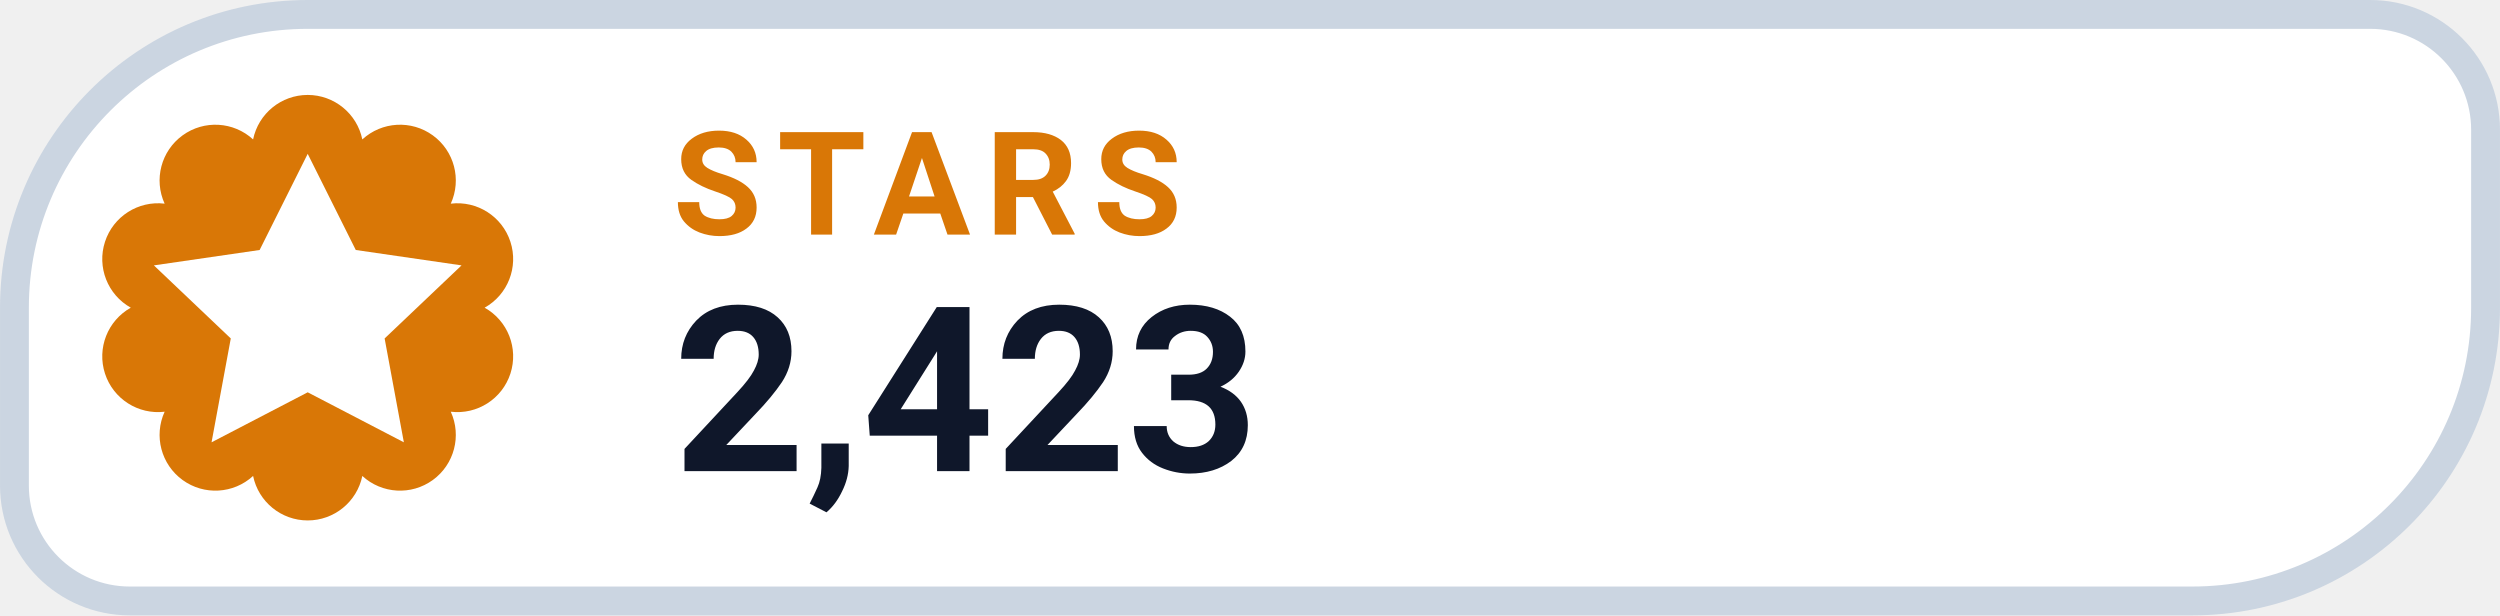
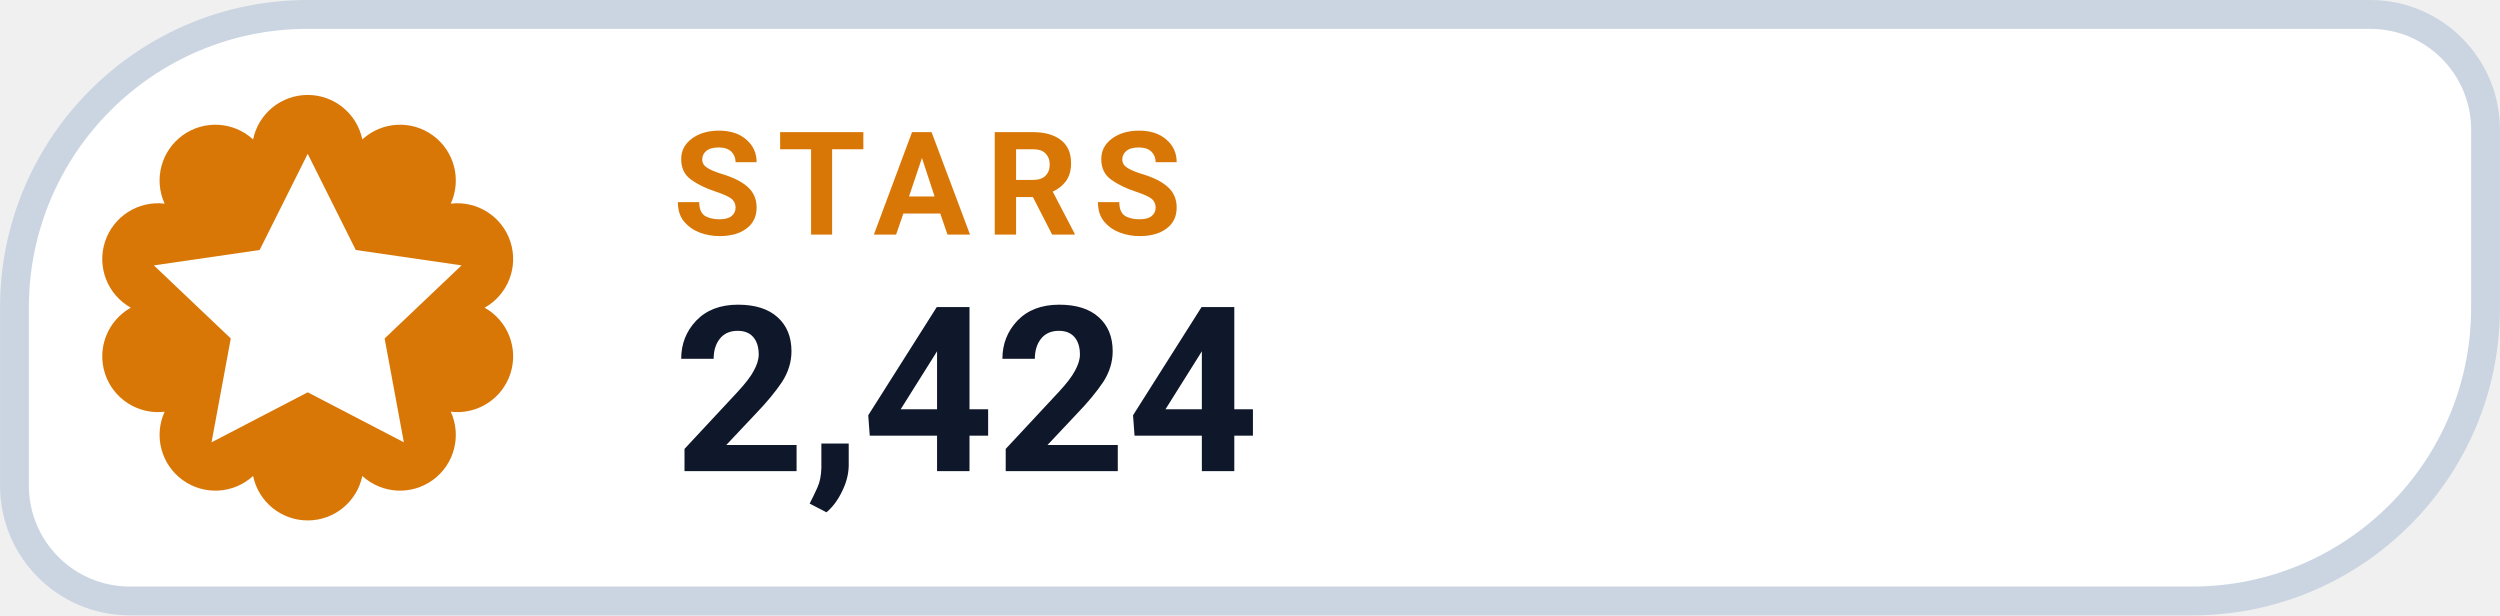
- <svg xmlns="http://www.w3.org/2000/svg" width="126" height="31.015" viewBox="0 0 130 32" role="img" aria-label="STARS 2,423">
+ <svg xmlns="http://www.w3.org/2000/svg" width="126" height="31.015" viewBox="0 0 130 32" role="img" aria-label="STARS 2,424">
  <path d="M 16.00 0.75 H 123.25 A 6.00 6.00 0 0 1 129.25 6.75 V 16.00 A 15.25 15.25 0 0 1 114.00 31.25 H 6.75 A 6.00 6.00 0 0 1 0.75 25.25 V 16.00 A 15.25 15.25 0 0 1 16.00 0.75 Z" fill="#FFFFFF" stroke="#CBD5E1" stroke-width="1.5" />
  <path d="M 13.16 7.25 A 2.90 2.90 0 0 1 18.84 7.25 A 2.90 2.90 0 0 1 23.44 10.59 A 2.90 2.90 0 0 1 25.20 16.00 A 2.90 2.90 0 0 1 23.44 21.41 A 2.90 2.90 0 0 1 18.84 24.75 A 2.90 2.90 0 0 1 13.16 24.75 A 2.90 2.90 0 0 1 8.56 21.41 A 2.90 2.90 0 0 1 6.80 16.00 A 2.90 2.90 0 0 1 8.56 10.59 A 2.90 2.90 0 0 1 13.16 7.25 Z" fill="#D97706" />
  <g transform="translate(16 16)" style="color:#FFFFFF;">
    <path d="M0 -8 l2.5 5 5.5 .8 -4 3.8 1 5.4 -5 -2.6 -5 2.6 1 -5.4 -4 -3.8 5.5 -.8 Z" fill="currentColor" />
  </g>
  <text x="35" y="12.2" fill="#D97706" font-family="-apple-system,BlinkMacSystemFont,'Segoe UI',Roboto,Helvetica,Arial,sans-serif" font-size="7.5" font-weight="700" letter-spacing=".8">STARS</text>
-   <text x="35" y="24.5" fill="#0F172A" font-family="-apple-system,BlinkMacSystemFont,'Segoe UI',Roboto,Helvetica,Arial,sans-serif" font-size="12" font-weight="750">2,423</text>
+   <text x="35" y="24.5" fill="#0F172A" font-family="-apple-system,BlinkMacSystemFont,'Segoe UI',Roboto,Helvetica,Arial,sans-serif" font-size="12" font-weight="750">2,424</text>
</svg>
